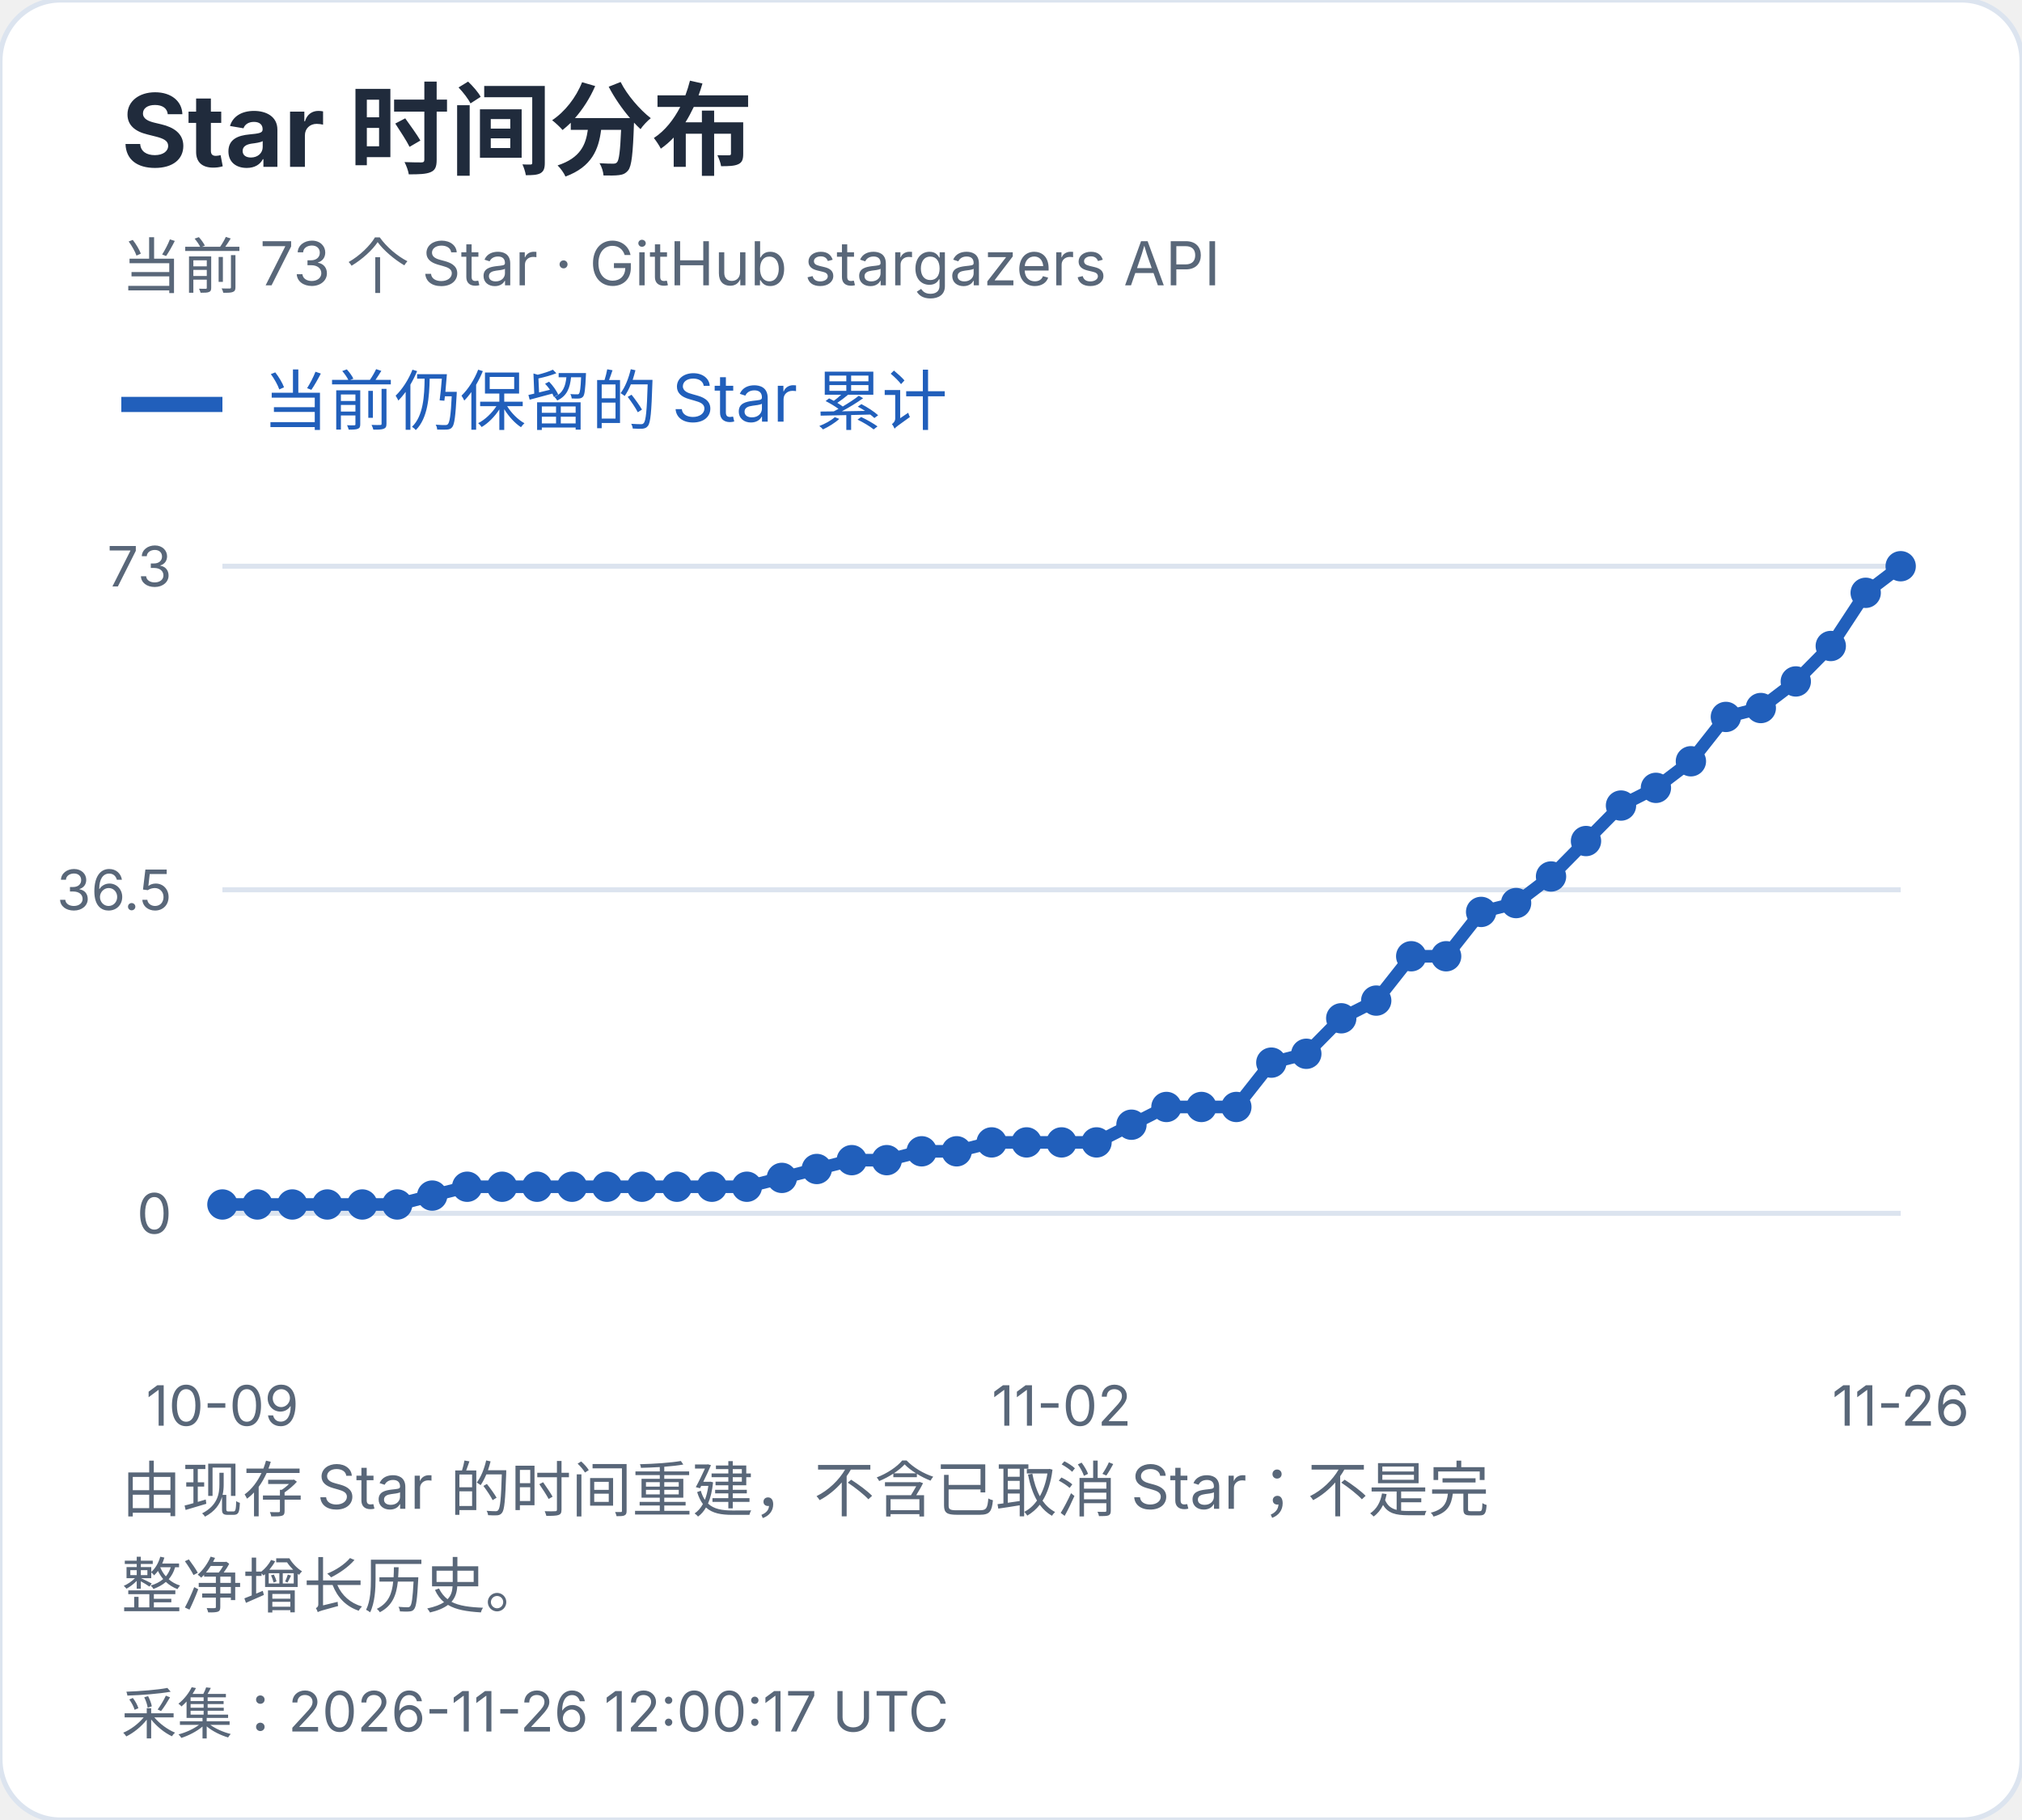
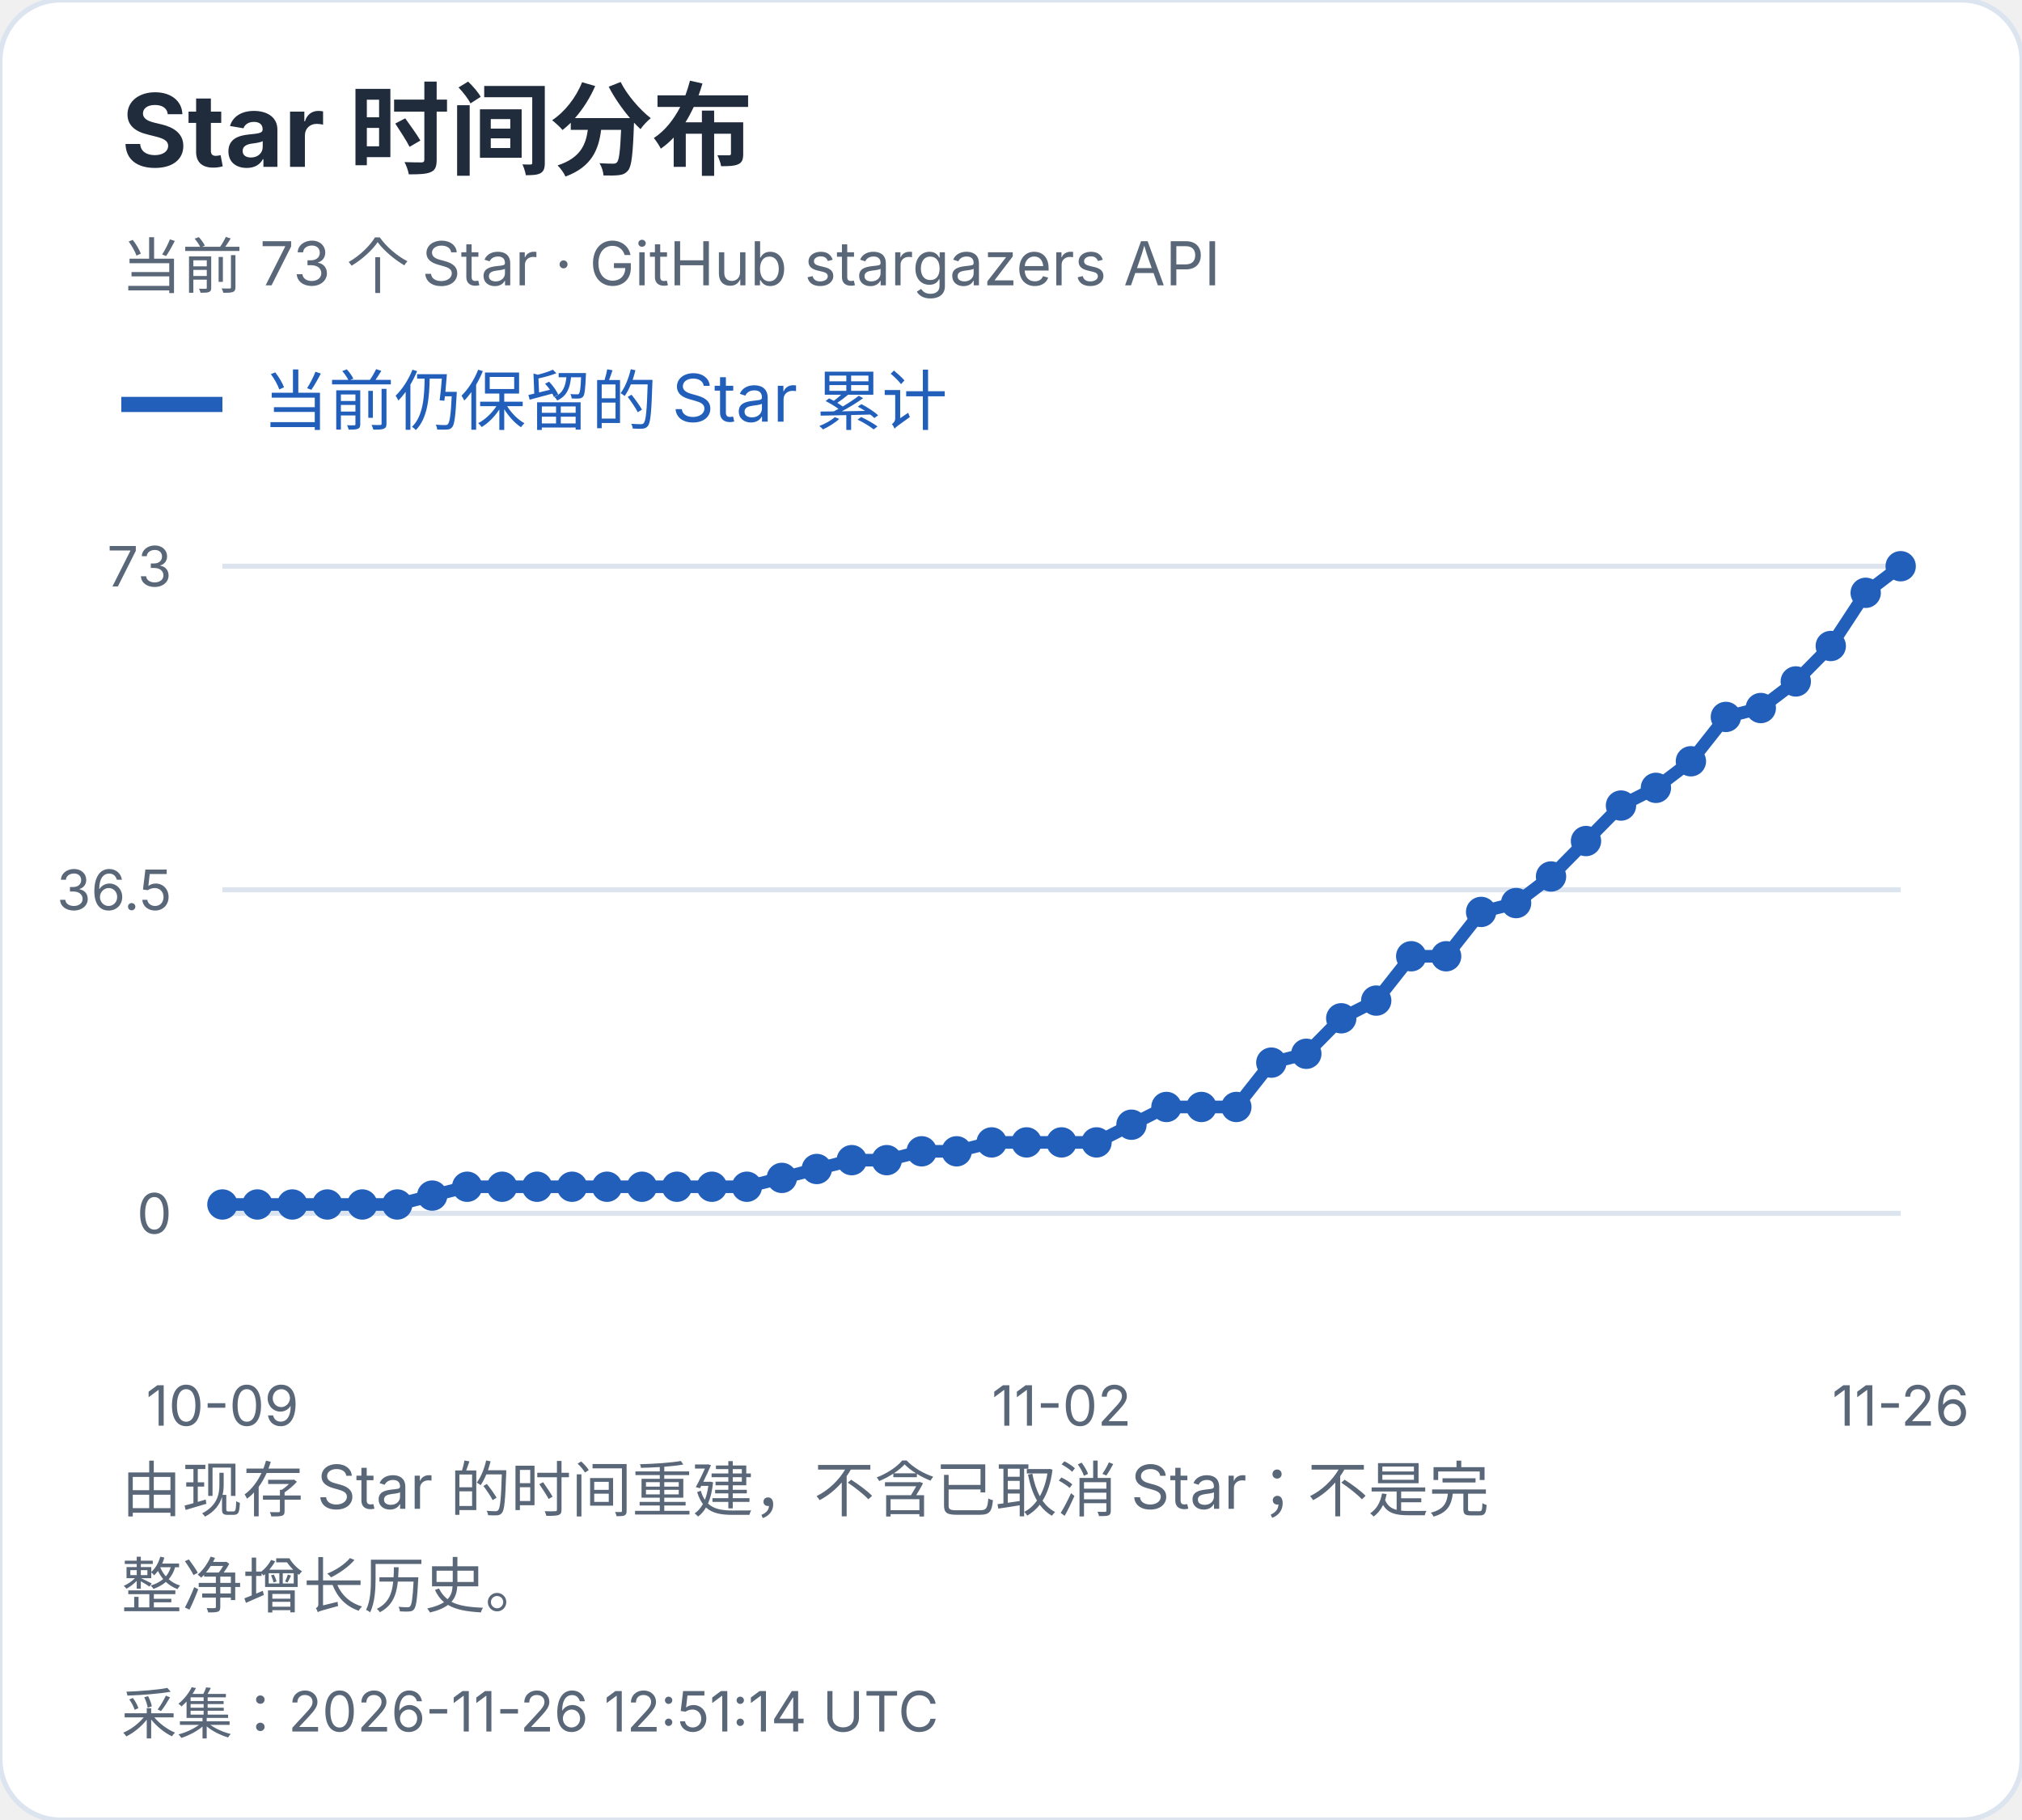
<svg xmlns="http://www.w3.org/2000/svg" width="400" height="360" viewBox="0 0 400 360" role="img" aria-label="Star 时间分布">
  <style>text{font-family:-apple-system,BlinkMacSystemFont,"Segoe UI","PingFang SC","Microsoft YaHei",sans-serif;font-variant-numeric:tabular-nums}</style>
  <rect width="400" height="360" rx="12" fill="white" stroke="#dce4ef" />
  <text x="24" y="33" font-size="20" fill="#202b3c" font-weight="650" text-anchor="start">Star 时间分布</text>
  <text x="24" y="57" font-size="12" fill="#596779" font-weight="400" text-anchor="start">当前 73 个 Star · GitHub stargazers API</text>
  <path d="M24 80h20" stroke="#215fbb" stroke-width="3" />
  <text x="52" y="84" font-size="13" fill="#215fbb" font-weight="400" text-anchor="start">当前仍保留的 Star 累计</text>
  <path d="M44 240.0H376" stroke="#dce4ef" />
  <text x="34" y="244.0" font-size="11" fill="#596779" font-weight="400" text-anchor="end">0</text>
  <path d="M44 176.0H376" stroke="#dce4ef" />
  <text x="34" y="180.0" font-size="11" fill="#596779" font-weight="400" text-anchor="end">36.5</text>
  <path d="M44 112.0H376" stroke="#dce4ef" />
  <text x="34" y="116.0" font-size="11" fill="#596779" font-weight="400" text-anchor="end">73</text>
  <circle cx="44.00" cy="238.25" r="3" fill="#215fbb" />
  <circle cx="50.92" cy="238.25" r="3" fill="#215fbb" />
  <circle cx="57.83" cy="238.25" r="3" fill="#215fbb" />
  <circle cx="64.75" cy="238.25" r="3" fill="#215fbb" />
  <circle cx="71.67" cy="238.25" r="3" fill="#215fbb" />
  <circle cx="78.58" cy="238.25" r="3" fill="#215fbb" />
  <circle cx="85.50" cy="236.49" r="3" fill="#215fbb" />
  <circle cx="92.42" cy="234.74" r="3" fill="#215fbb" />
  <circle cx="99.33" cy="234.74" r="3" fill="#215fbb" />
  <circle cx="106.25" cy="234.74" r="3" fill="#215fbb" />
  <circle cx="113.17" cy="234.74" r="3" fill="#215fbb" />
  <circle cx="120.08" cy="234.74" r="3" fill="#215fbb" />
  <circle cx="127.00" cy="234.74" r="3" fill="#215fbb" />
  <circle cx="133.92" cy="234.74" r="3" fill="#215fbb" />
  <circle cx="140.83" cy="234.74" r="3" fill="#215fbb" />
  <circle cx="147.75" cy="234.74" r="3" fill="#215fbb" />
  <circle cx="154.67" cy="232.99" r="3" fill="#215fbb" />
  <circle cx="161.58" cy="231.23" r="3" fill="#215fbb" />
  <circle cx="168.50" cy="229.48" r="3" fill="#215fbb" />
  <circle cx="175.42" cy="229.48" r="3" fill="#215fbb" />
  <circle cx="182.33" cy="227.73" r="3" fill="#215fbb" />
  <circle cx="189.25" cy="227.73" r="3" fill="#215fbb" />
  <circle cx="196.17" cy="225.97" r="3" fill="#215fbb" />
  <circle cx="203.08" cy="225.97" r="3" fill="#215fbb" />
  <circle cx="210.00" cy="225.97" r="3" fill="#215fbb" />
  <circle cx="216.92" cy="225.97" r="3" fill="#215fbb" />
  <circle cx="223.83" cy="222.47" r="3" fill="#215fbb" />
  <circle cx="230.75" cy="218.96" r="3" fill="#215fbb" />
  <circle cx="237.67" cy="218.96" r="3" fill="#215fbb" />
  <circle cx="244.58" cy="218.96" r="3" fill="#215fbb" />
  <circle cx="251.50" cy="210.19" r="3" fill="#215fbb" />
  <circle cx="258.42" cy="208.44" r="3" fill="#215fbb" />
  <circle cx="265.33" cy="201.42" r="3" fill="#215fbb" />
  <circle cx="272.25" cy="197.92" r="3" fill="#215fbb" />
  <circle cx="279.17" cy="189.15" r="3" fill="#215fbb" />
  <circle cx="286.08" cy="189.15" r="3" fill="#215fbb" />
  <circle cx="293.00" cy="180.38" r="3" fill="#215fbb" />
  <circle cx="299.92" cy="178.63" r="3" fill="#215fbb" />
  <circle cx="306.83" cy="173.37" r="3" fill="#215fbb" />
  <circle cx="313.75" cy="166.36" r="3" fill="#215fbb" />
  <circle cx="320.67" cy="159.34" r="3" fill="#215fbb" />
  <circle cx="327.58" cy="155.84" r="3" fill="#215fbb" />
  <circle cx="334.50" cy="150.58" r="3" fill="#215fbb" />
  <circle cx="341.42" cy="141.81" r="3" fill="#215fbb" />
  <circle cx="348.33" cy="140.05" r="3" fill="#215fbb" />
  <circle cx="355.25" cy="134.79" r="3" fill="#215fbb" />
  <circle cx="362.17" cy="127.78" r="3" fill="#215fbb" />
  <circle cx="369.08" cy="117.26" r="3" fill="#215fbb" />
  <circle cx="376.00" cy="112.00" r="3" fill="#215fbb" />
  <polyline points="44.00,238.25 50.92,238.25 57.83,238.25 64.75,238.25 71.67,238.25 78.58,238.25 85.50,236.49 92.42,234.74 99.33,234.74 106.25,234.74 113.17,234.74 120.08,234.74 127.00,234.74 133.92,234.74 140.83,234.74 147.75,234.74 154.67,232.99 161.58,231.23 168.50,229.48 175.42,229.48 182.33,227.73 189.25,227.73 196.17,225.97 203.08,225.97 210.00,225.97 216.92,225.97 223.83,222.47 230.75,218.96 237.67,218.96 244.58,218.96 251.50,210.19 258.42,208.44 265.33,201.42 272.25,197.92 279.17,189.15 286.08,189.15 293.00,180.38 299.92,178.63 306.83,173.37 313.75,166.36 320.67,159.34 327.58,155.84 334.50,150.58 341.42,141.81 348.33,140.05 355.25,134.79 362.17,127.78 369.08,117.26 376.00,112.00" fill="none" stroke="#215fbb" stroke-width="2.5" />
  <text x="44.0" y="282" font-size="11" fill="#596779" font-weight="400" text-anchor="middle">10-09</text>
  <text x="210.0" y="282" font-size="11" fill="#596779" font-weight="400" text-anchor="middle">11-02</text>
  <text x="376.0" y="282" font-size="11" fill="#596779" font-weight="400" text-anchor="middle">11-26</text>
  <text x="24" y="299" font-size="12" fill="#596779" font-weight="400" text-anchor="start">由现存 Star 的时间重建，不含已取消 Star；不是完</text>
  <text x="24" y="318" font-size="12" fill="#596779" font-weight="400" text-anchor="start">整净增长历史。</text>
-   <text x="24" y="343" font-size="11" fill="#596779" font-weight="400" text-anchor="start">采集：2026-11-26 12:00:17 UTC</text>
+   <text x="24" y="343" font-size="11" fill="#596779" font-weight="400" text-anchor="start">采集：2026-11-26 12:51:14 UTC</text>
</svg>
